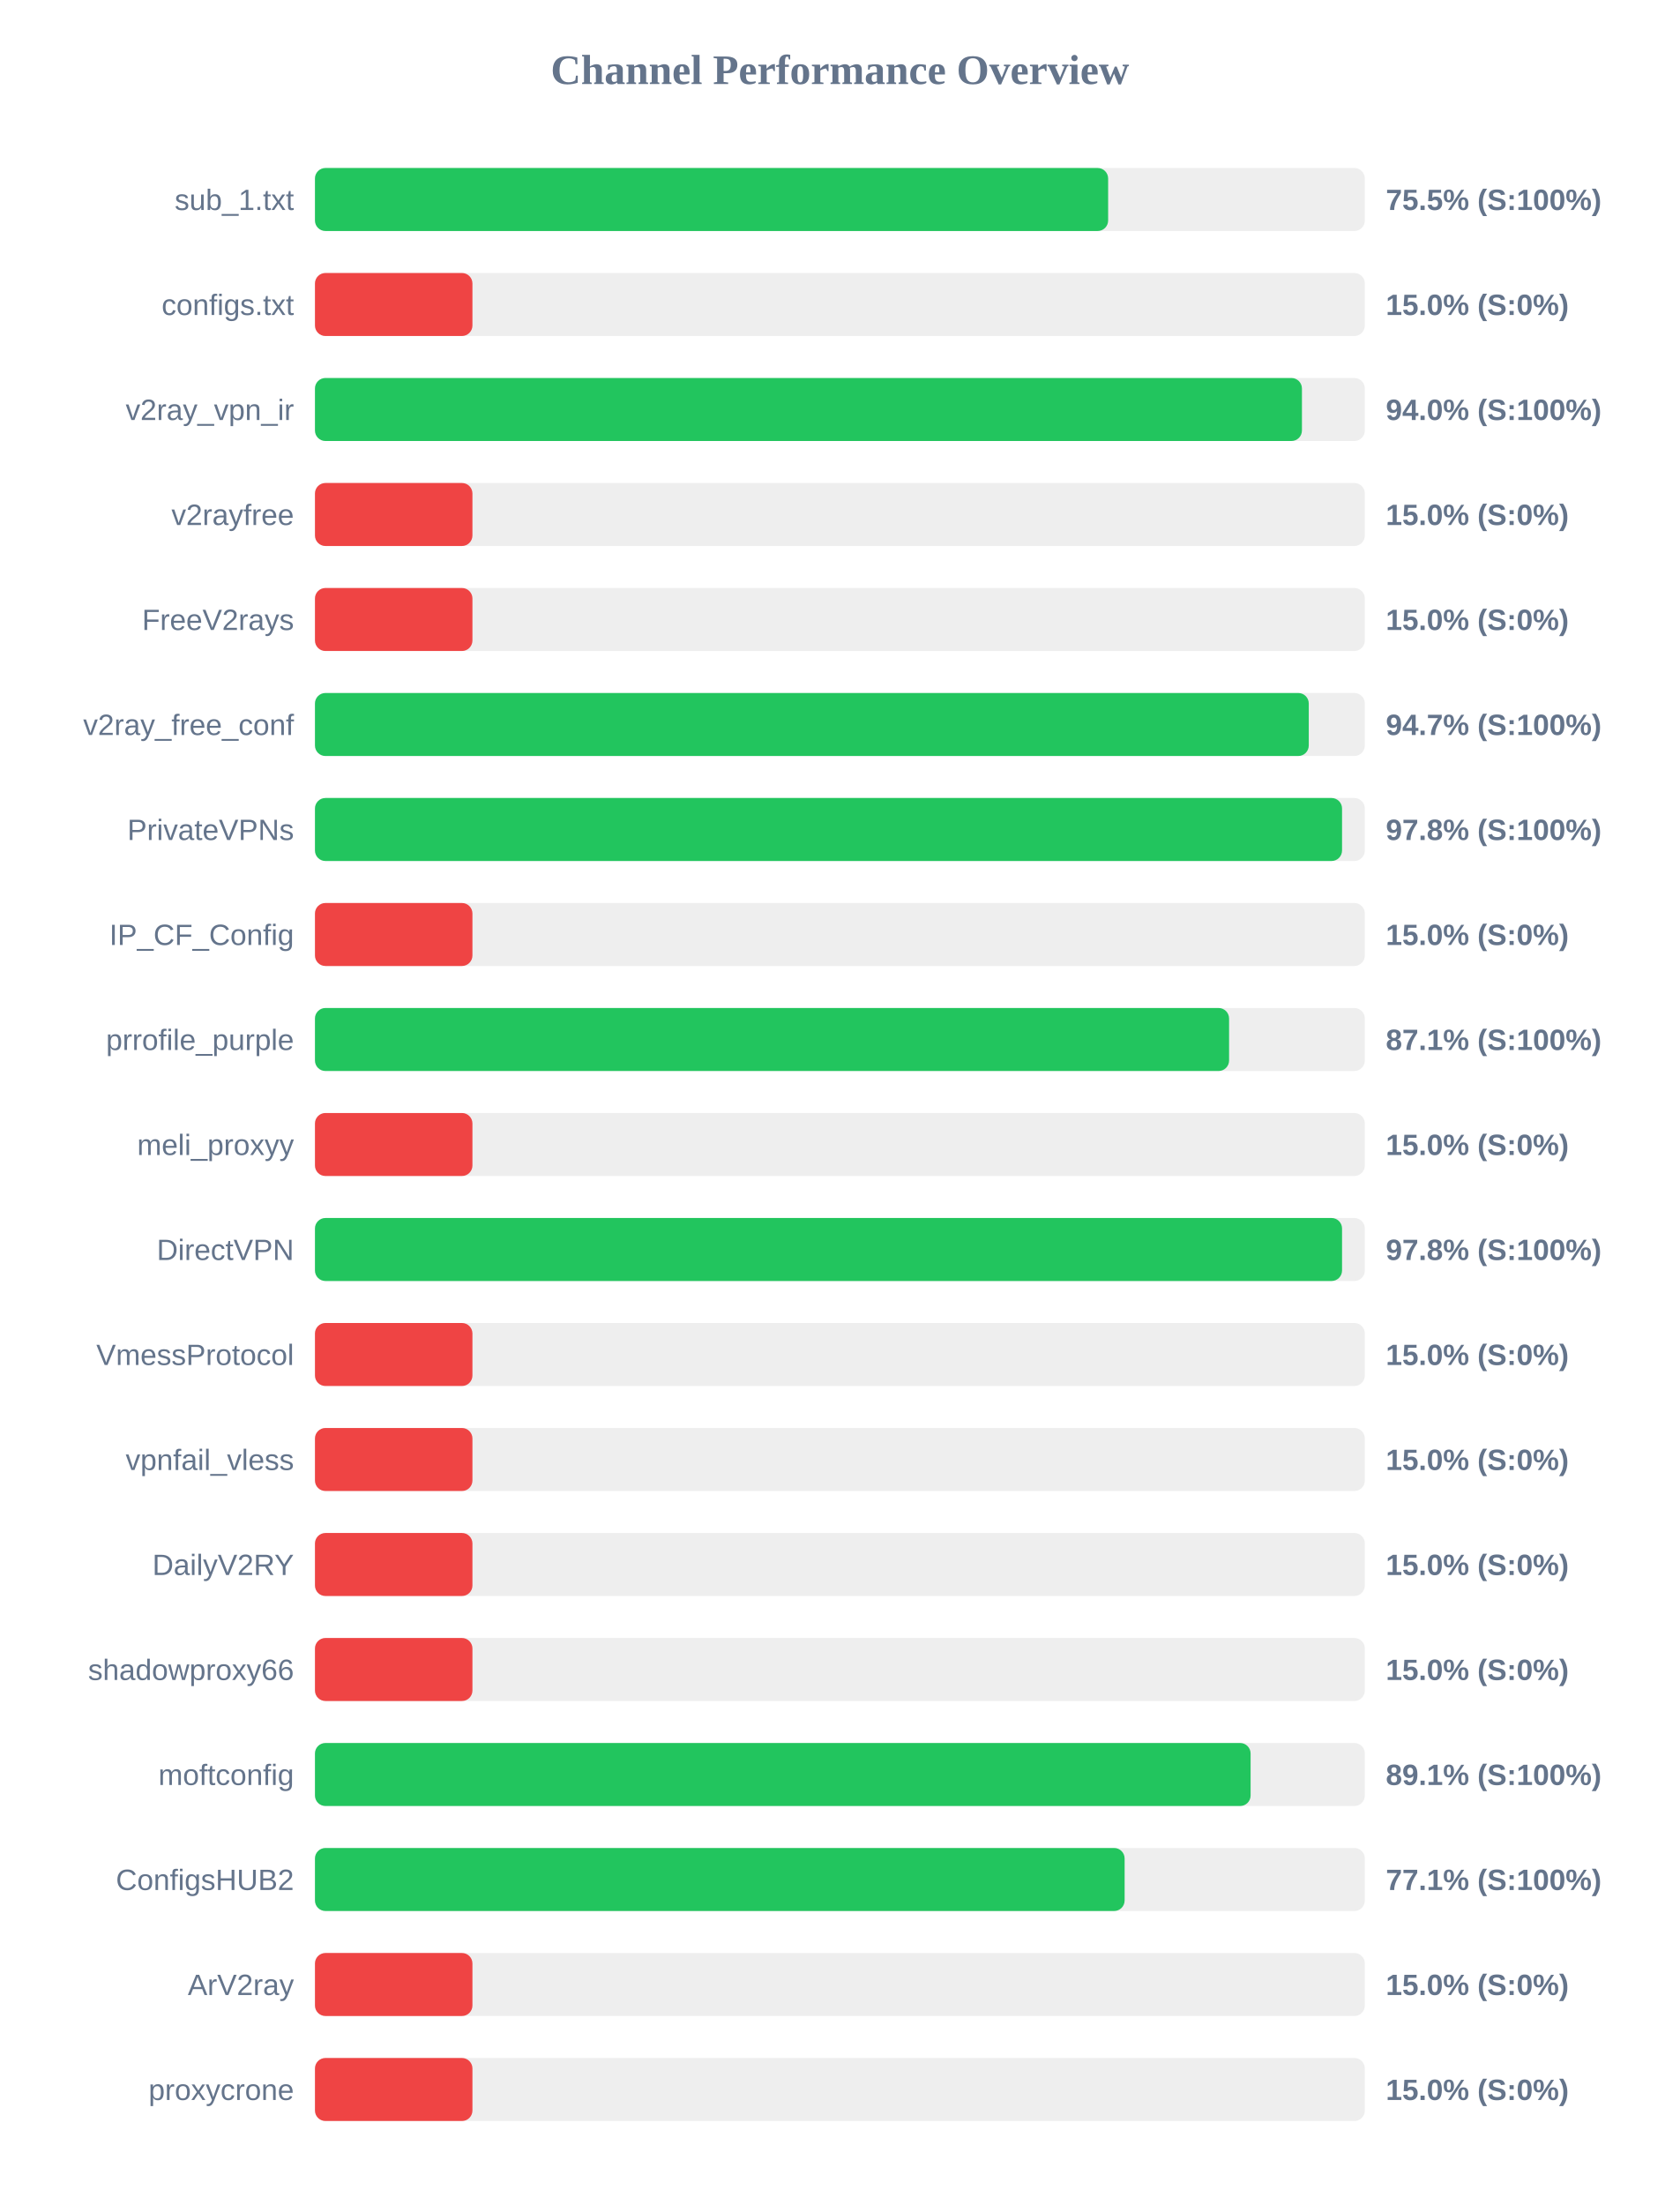
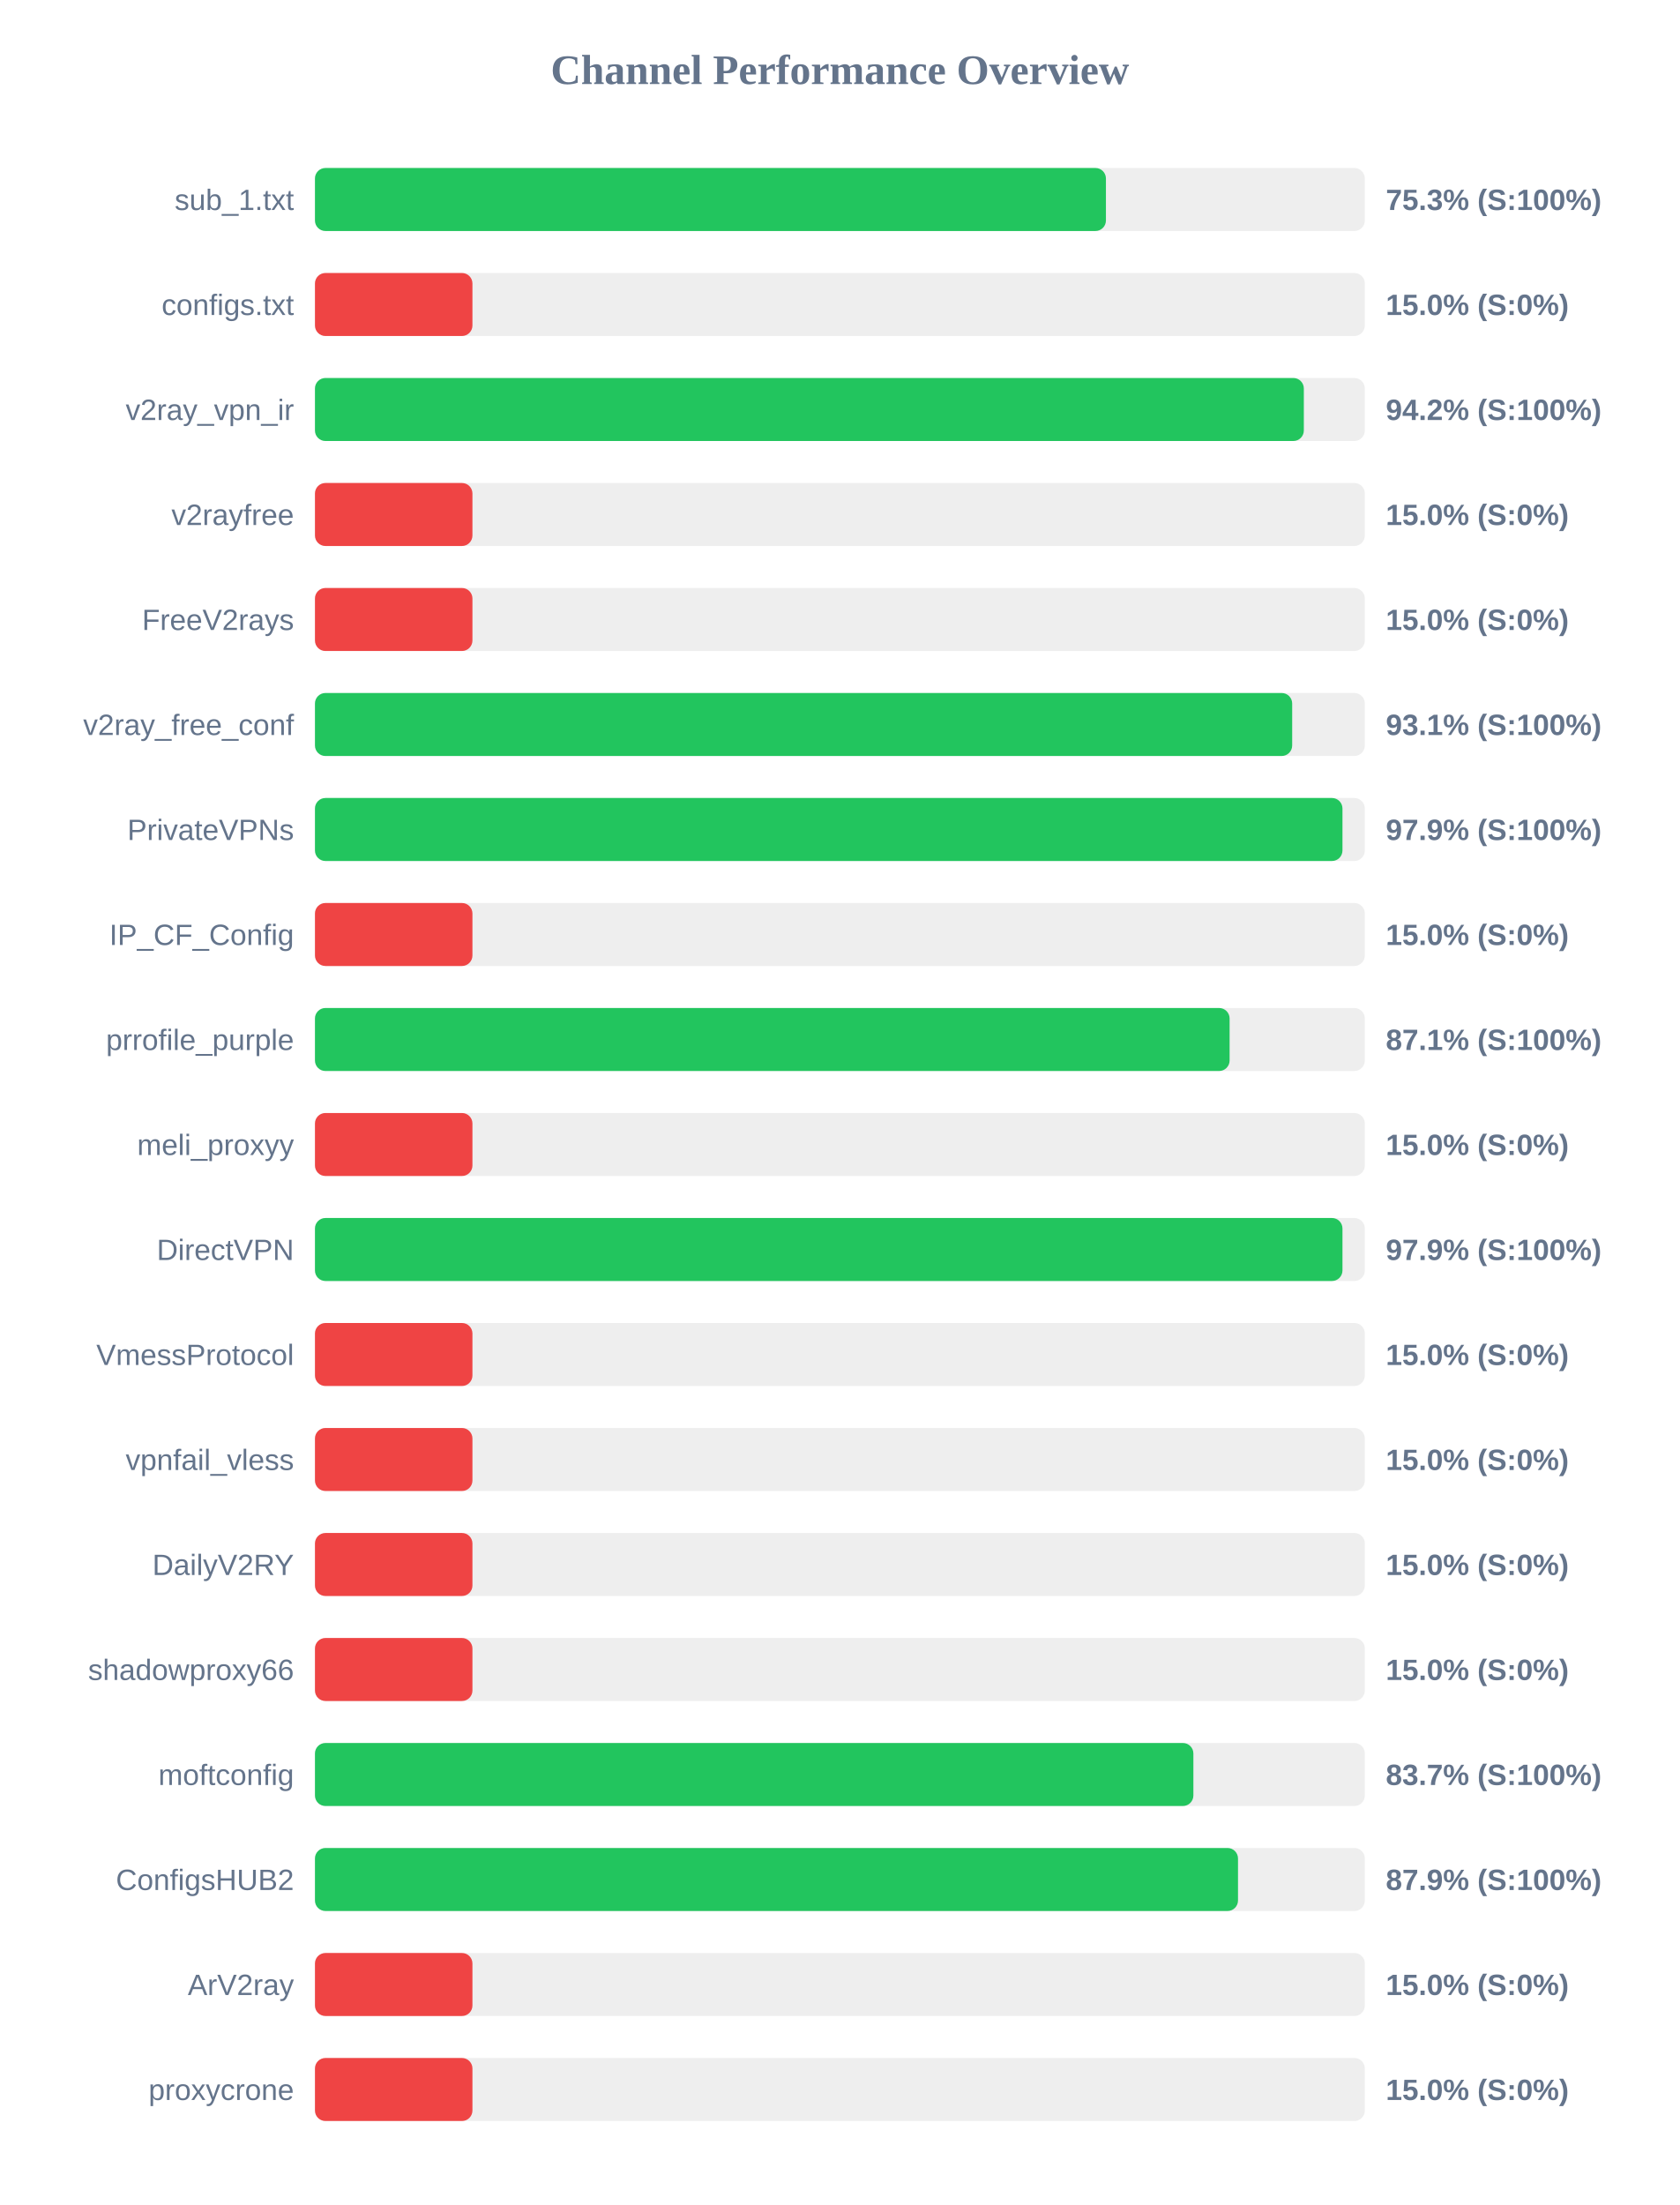
<svg xmlns="http://www.w3.org/2000/svg" width="800" height="1050" version="1.1">
  <style>
        .row { font: 14px Arial; fill: #64748b; }
        .score { font: bold 14px Arial; fill: #64748b; }
    </style>
  <text x="400" y="40" text-anchor="middle" font-size="20px" font-weight="bold" fill="#64748b">Channel Performance Overview</text>
  <rect x="150" y="80" width="500" height="30" fill="#eee" rx="5" />
-   <rect x="150" y="80" width="377.75" height="30" fill="#22c55e" rx="5" />
+   <rect x="150" y="80" width="376.7" height="30" fill="#22c55e" rx="5" />
  <text x="140" y="100" text-anchor="end" class="row">sub_1.txt</text>
-   <text x="660" y="100" text-anchor="start" class="score">75.5% (S:100%)</text>
+   <text x="660" y="100" text-anchor="start" class="score">75.3% (S:100%)</text>
  <rect x="150" y="130" width="500" height="30" fill="#eee" rx="5" />
  <rect x="150" y="130" width="75.0" height="30" fill="#ef4444" rx="5" />
  <text x="140" y="150" text-anchor="end" class="row">configs.txt</text>
  <text x="660" y="150" text-anchor="start" class="score">15.0% (S:0%)</text>
  <rect x="150" y="180" width="500" height="30" fill="#eee" rx="5" />
-   <rect x="150" y="180" width="470.05" height="30" fill="#22c55e" rx="5" />
+   <rect x="150" y="180" width="470.95" height="30" fill="#22c55e" rx="5" />
  <text x="140" y="200" text-anchor="end" class="row">v2ray_vpn_ir</text>
-   <text x="660" y="200" text-anchor="start" class="score">94.0% (S:100%)</text>
+   <text x="660" y="200" text-anchor="start" class="score">94.2% (S:100%)</text>
  <rect x="150" y="230" width="500" height="30" fill="#eee" rx="5" />
  <rect x="150" y="230" width="75.0" height="30" fill="#ef4444" rx="5" />
  <text x="140" y="250" text-anchor="end" class="row">v2rayfree</text>
  <text x="660" y="250" text-anchor="start" class="score">15.0% (S:0%)</text>
  <rect x="150" y="280" width="500" height="30" fill="#eee" rx="5" />
  <rect x="150" y="280" width="75.0" height="30" fill="#ef4444" rx="5" />
  <text x="140" y="300" text-anchor="end" class="row">FreeV2rays</text>
  <text x="660" y="300" text-anchor="start" class="score">15.0% (S:0%)</text>
  <rect x="150" y="330" width="500" height="30" fill="#eee" rx="5" />
-   <rect x="150" y="330" width="473.3" height="30" fill="#22c55e" rx="5" />
+   <rect x="150" y="330" width="465.4" height="30" fill="#22c55e" rx="5" />
  <text x="140" y="350" text-anchor="end" class="row">v2ray_free_conf</text>
-   <text x="660" y="350" text-anchor="start" class="score">94.7% (S:100%)</text>
+   <text x="660" y="350" text-anchor="start" class="score">93.1% (S:100%)</text>
  <rect x="150" y="380" width="500" height="30" fill="#eee" rx="5" />
-   <rect x="150" y="380" width="489.15" height="30" fill="#22c55e" rx="5" />
+   <rect x="150" y="380" width="489.35" height="30" fill="#22c55e" rx="5" />
  <text x="140" y="400" text-anchor="end" class="row">PrivateVPNs</text>
-   <text x="660" y="400" text-anchor="start" class="score">97.8% (S:100%)</text>
+   <text x="660" y="400" text-anchor="start" class="score">97.9% (S:100%)</text>
  <rect x="150" y="430" width="500" height="30" fill="#eee" rx="5" />
  <rect x="150" y="430" width="75.0" height="30" fill="#ef4444" rx="5" />
  <text x="140" y="450" text-anchor="end" class="row">IP_CF_Config</text>
  <text x="660" y="450" text-anchor="start" class="score">15.0% (S:0%)</text>
  <rect x="150" y="480" width="500" height="30" fill="#eee" rx="5" />
-   <rect x="150" y="480" width="435.35" height="30" fill="#22c55e" rx="5" />
+   <rect x="150" y="480" width="435.6" height="30" fill="#22c55e" rx="5" />
  <text x="140" y="500" text-anchor="end" class="row">prrofile_purple</text>
  <text x="660" y="500" text-anchor="start" class="score">87.1% (S:100%)</text>
  <rect x="150" y="530" width="500" height="30" fill="#eee" rx="5" />
  <rect x="150" y="530" width="75.0" height="30" fill="#ef4444" rx="5" />
  <text x="140" y="550" text-anchor="end" class="row">meli_proxyy</text>
  <text x="660" y="550" text-anchor="start" class="score">15.0% (S:0%)</text>
  <rect x="150" y="580" width="500" height="30" fill="#eee" rx="5" />
-   <rect x="150" y="580" width="489.15" height="30" fill="#22c55e" rx="5" />
+   <rect x="150" y="580" width="489.35" height="30" fill="#22c55e" rx="5" />
  <text x="140" y="600" text-anchor="end" class="row">DirectVPN</text>
-   <text x="660" y="600" text-anchor="start" class="score">97.8% (S:100%)</text>
+   <text x="660" y="600" text-anchor="start" class="score">97.9% (S:100%)</text>
  <rect x="150" y="630" width="500" height="30" fill="#eee" rx="5" />
  <rect x="150" y="630" width="75.0" height="30" fill="#ef4444" rx="5" />
  <text x="140" y="650" text-anchor="end" class="row">VmessProtocol</text>
  <text x="660" y="650" text-anchor="start" class="score">15.0% (S:0%)</text>
  <rect x="150" y="680" width="500" height="30" fill="#eee" rx="5" />
  <rect x="150" y="680" width="75.0" height="30" fill="#ef4444" rx="5" />
  <text x="140" y="700" text-anchor="end" class="row">vpnfail_vless</text>
  <text x="660" y="700" text-anchor="start" class="score">15.0% (S:0%)</text>
  <rect x="150" y="730" width="500" height="30" fill="#eee" rx="5" />
  <rect x="150" y="730" width="75.0" height="30" fill="#ef4444" rx="5" />
  <text x="140" y="750" text-anchor="end" class="row">DailyV2RY</text>
  <text x="660" y="750" text-anchor="start" class="score">15.0% (S:0%)</text>
  <rect x="150" y="780" width="500" height="30" fill="#eee" rx="5" />
  <rect x="150" y="780" width="75.0" height="30" fill="#ef4444" rx="5" />
  <text x="140" y="800" text-anchor="end" class="row">shadowproxy66</text>
  <text x="660" y="800" text-anchor="start" class="score">15.0% (S:0%)</text>
  <rect x="150" y="830" width="500" height="30" fill="#eee" rx="5" />
-   <rect x="150" y="830" width="445.6" height="30" fill="#22c55e" rx="5" />
+   <rect x="150" y="830" width="418.35" height="30" fill="#22c55e" rx="5" />
  <text x="140" y="850" text-anchor="end" class="row">moftconfig</text>
-   <text x="660" y="850" text-anchor="start" class="score">89.1% (S:100%)</text>
+   <text x="660" y="850" text-anchor="start" class="score">83.7% (S:100%)</text>
  <rect x="150" y="880" width="500" height="30" fill="#eee" rx="5" />
-   <rect x="150" y="880" width="385.6" height="30" fill="#22c55e" rx="5" />
+   <rect x="150" y="880" width="439.6" height="30" fill="#22c55e" rx="5" />
  <text x="140" y="900" text-anchor="end" class="row">ConfigsHUB2</text>
-   <text x="660" y="900" text-anchor="start" class="score">77.1% (S:100%)</text>
+   <text x="660" y="900" text-anchor="start" class="score">87.9% (S:100%)</text>
  <rect x="150" y="930" width="500" height="30" fill="#eee" rx="5" />
  <rect x="150" y="930" width="75.0" height="30" fill="#ef4444" rx="5" />
  <text x="140" y="950" text-anchor="end" class="row">ArV2ray</text>
  <text x="660" y="950" text-anchor="start" class="score">15.0% (S:0%)</text>
  <rect x="150" y="980" width="500" height="30" fill="#eee" rx="5" />
  <rect x="150" y="980" width="75.0" height="30" fill="#ef4444" rx="5" />
  <text x="140" y="1000" text-anchor="end" class="row">proxycrone</text>
  <text x="660" y="1000" text-anchor="start" class="score">15.0% (S:0%)</text>
</svg>
